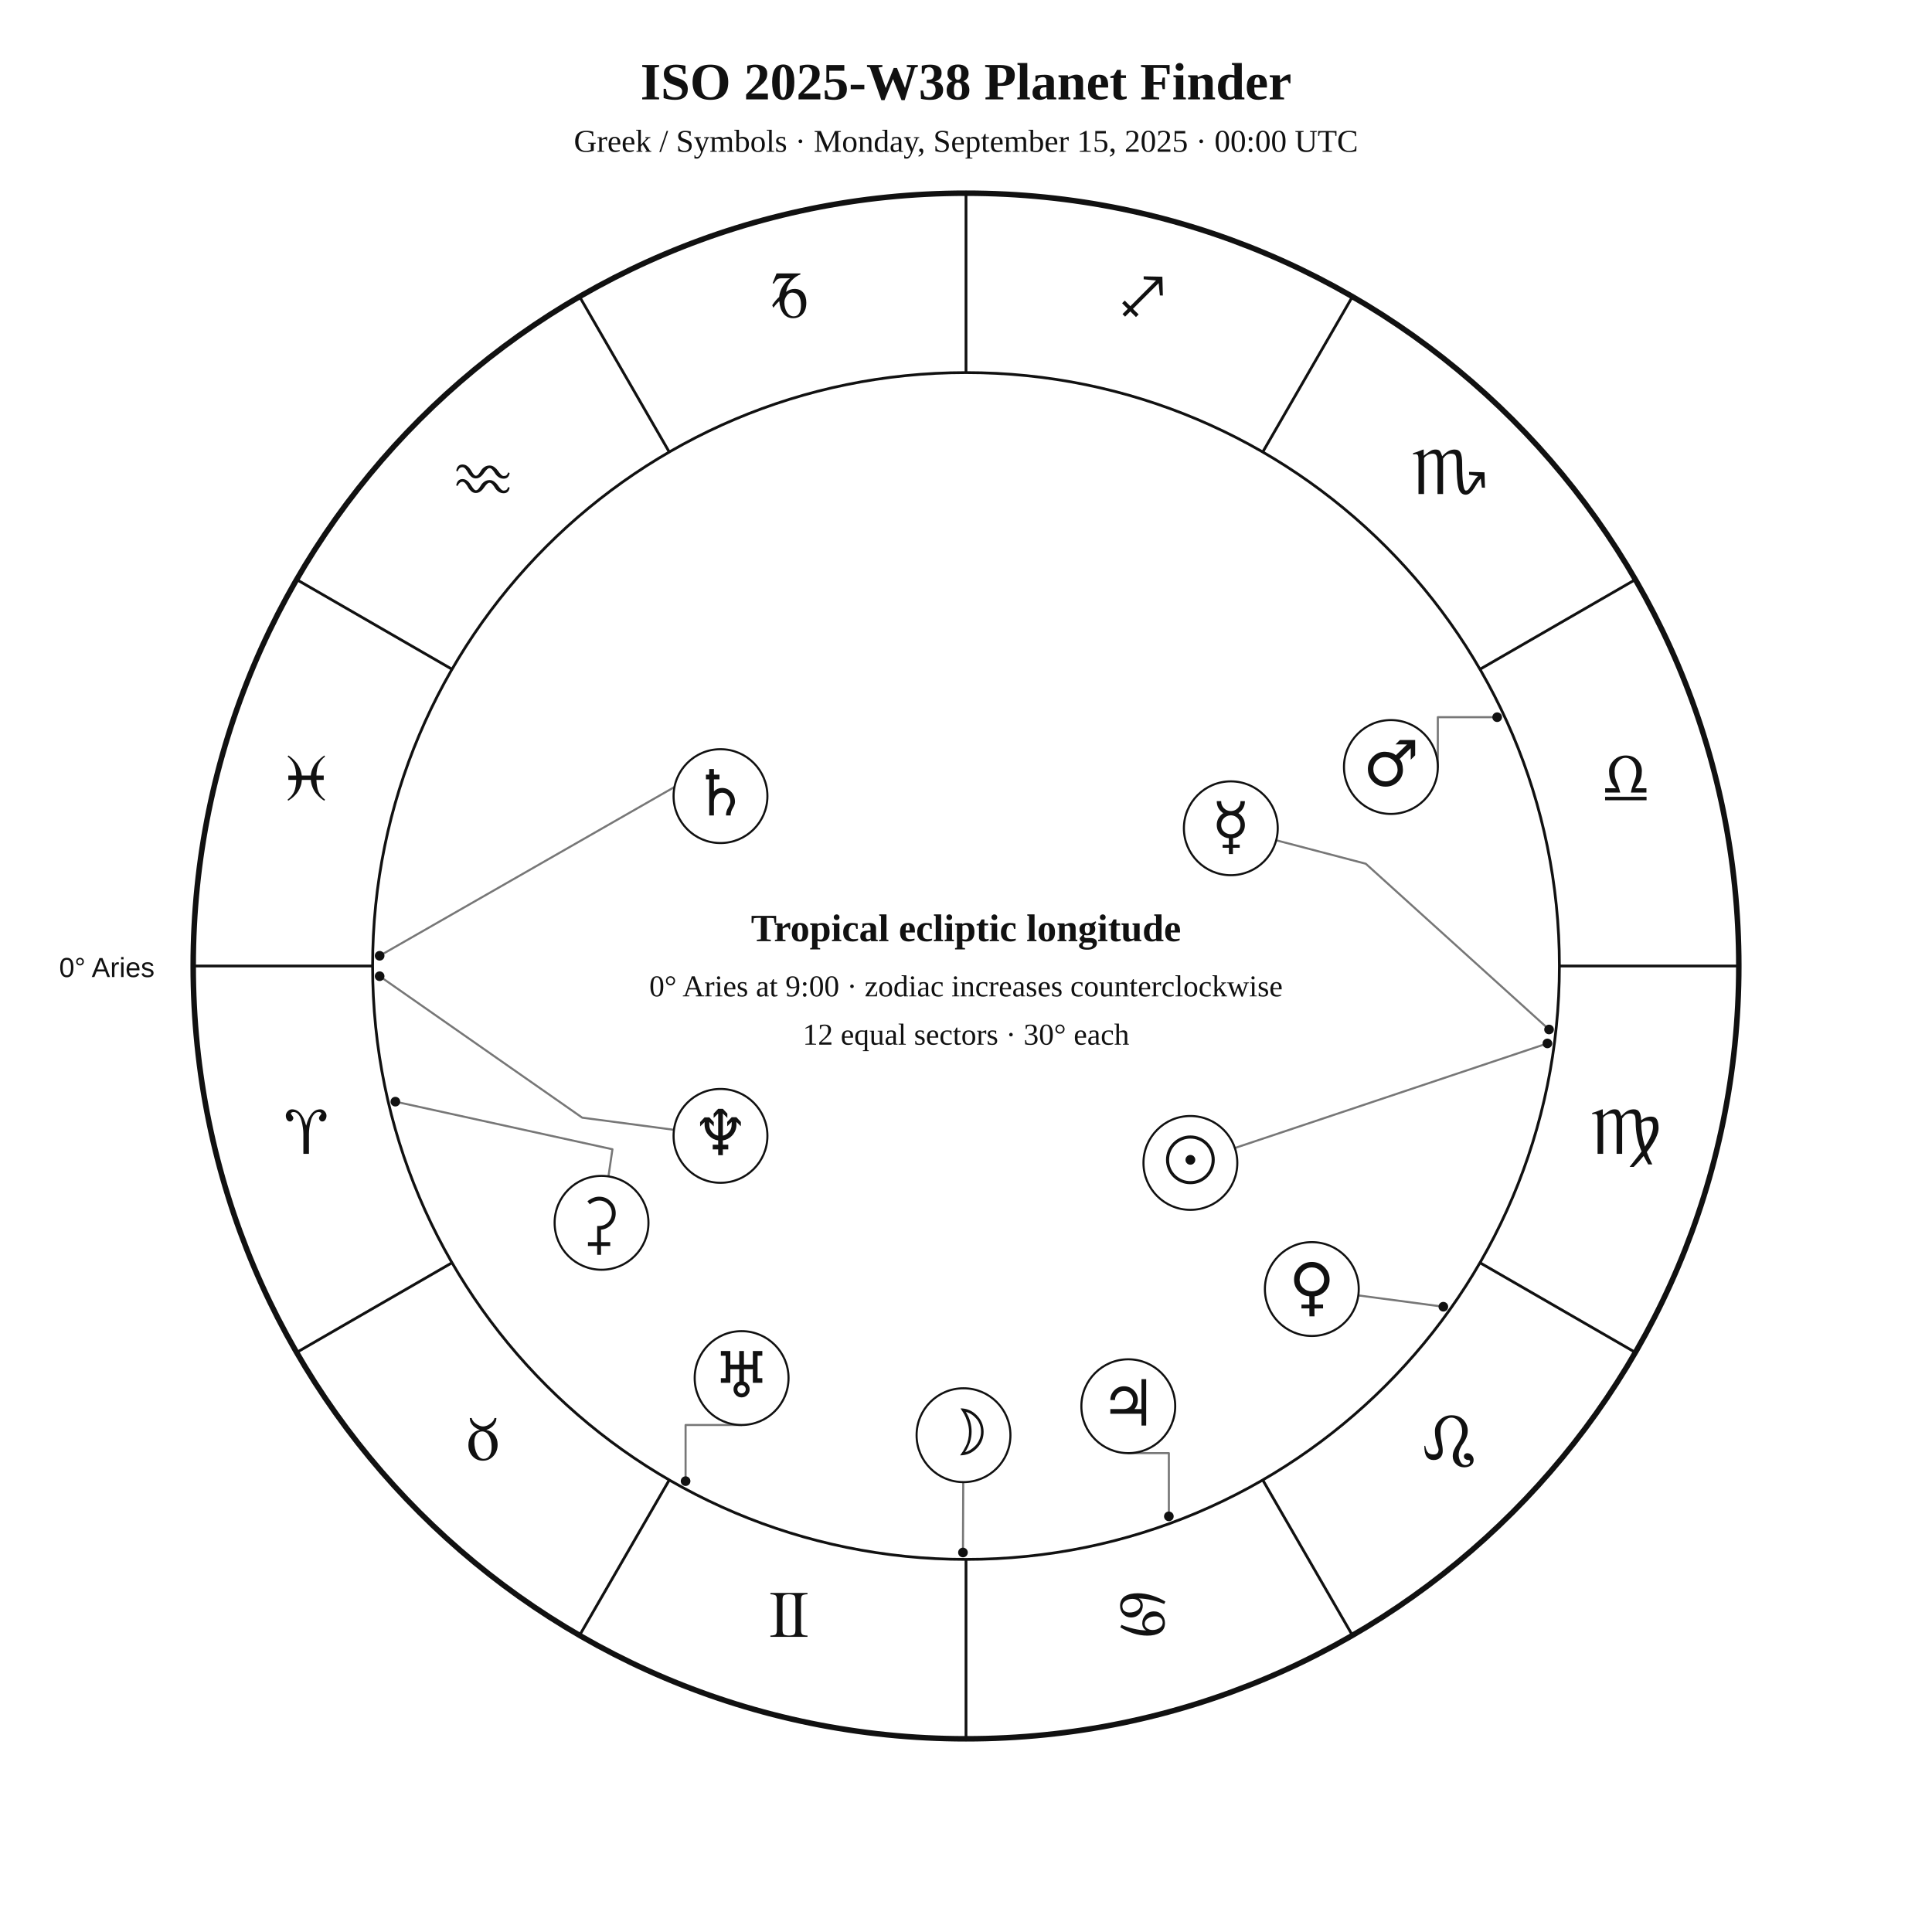
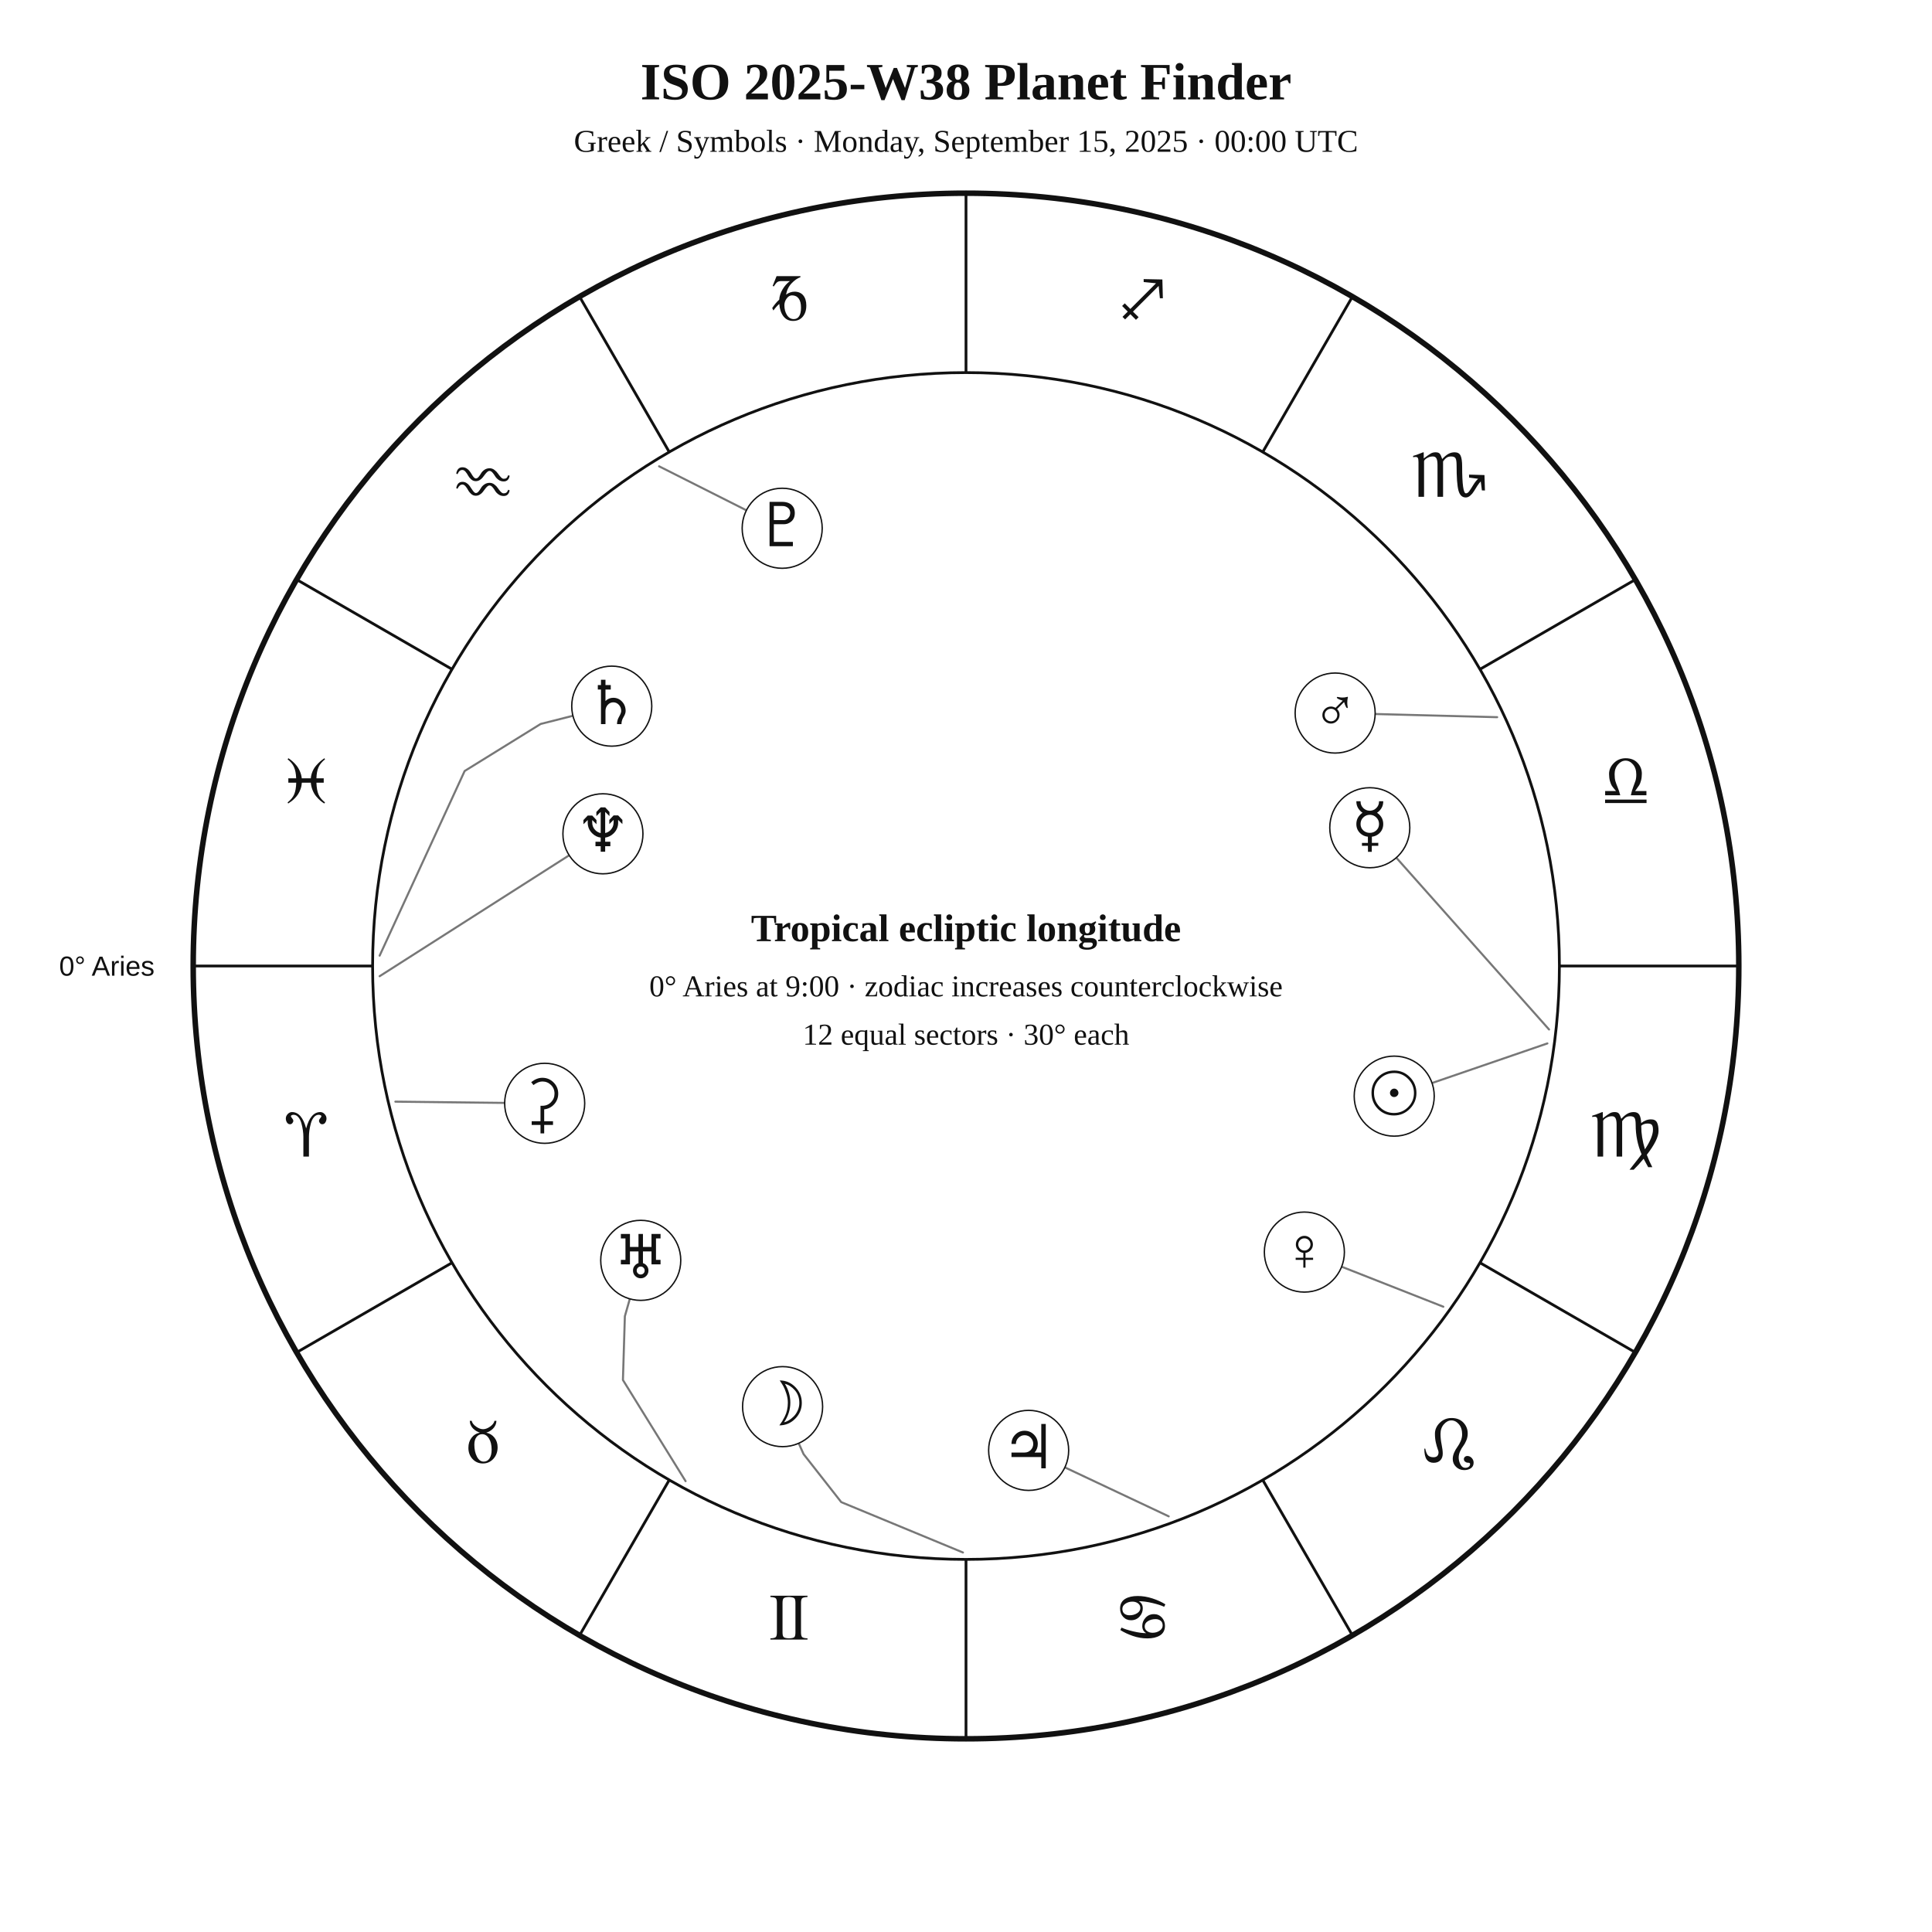
<svg xmlns="http://www.w3.org/2000/svg" width="1400" height="1400" viewBox="0 0 1400 1400">
  <rect width="100%" height="100%" fill="white" />
-   <style>text{font-family:Georgia,"Times New Roman",serif;fill:#111}.sans{font-family:Arial,Helvetica,sans-serif}.symbol{font-family:"Arial Unicode MS","Segoe UI Symbol","Noto Sans Symbols 2","Apple Symbols",serif;font-variant-emoji:text;fill:#111}</style>
+   <style>text{font-family:Georgia,"Times New Roman",serif;fill:#111!important;color:#111!important;-webkit-text-fill-color:#111!important}.sans{font-family:Arial,Helvetica,sans-serif}</style>
  <text x="700" y="72" text-anchor="middle" font-size="38" font-weight="700">ISO 2025-W38 Planet Finder</text>
  <text x="700" y="110" text-anchor="middle" font-size="23">Greek / Symbols · Monday, September 15, 2025 · 00:00 UTC</text>
  <circle cx="700" cy="700" r="560" fill="none" stroke="#111" stroke-width="4" />
  <circle cx="700" cy="700" r="430" fill="none" stroke="#111" stroke-width="2" />
  <line x1="270.0" y1="700.0" x2="140.0" y2="700.0" stroke="#111" stroke-width="2" />
  <line x1="327.6" y1="915.0" x2="215.0" y2="980.0" stroke="#111" stroke-width="2" />
  <line x1="485.0" y1="1072.4" x2="420.0" y2="1185.0" stroke="#111" stroke-width="2" />
  <line x1="700.0" y1="1130.0" x2="700.0" y2="1260.0" stroke="#111" stroke-width="2" />
  <line x1="915.0" y1="1072.4" x2="980.0" y2="1185.0" stroke="#111" stroke-width="2" />
  <line x1="1072.4" y1="915.0" x2="1185.0" y2="980.0" stroke="#111" stroke-width="2" />
  <line x1="1130.0" y1="700.0" x2="1260.0" y2="700.0" stroke="#111" stroke-width="2" />
  <line x1="1072.4" y1="485.0" x2="1185.0" y2="420.0" stroke="#111" stroke-width="2" />
  <line x1="915.0" y1="327.6" x2="980.0" y2="215.0" stroke="#111" stroke-width="2" />
  <line x1="700.0" y1="270.0" x2="700.0" y2="140.0" stroke="#111" stroke-width="2" />
  <line x1="485.0" y1="327.6" x2="420.0" y2="215.0" stroke="#111" stroke-width="2" />
  <line x1="327.6" y1="485.0" x2="215.0" y2="420.0" stroke="#111" stroke-width="2" />
-   <text class="symbol" x="221.9" y="836.1" text-anchor="middle" font-size="48">♈︎</text>
-   <text class="symbol" x="350.0" y="1058.0" text-anchor="middle" font-size="48">♉︎</text>
-   <text class="symbol" x="571.9" y="1186.1" text-anchor="middle" font-size="48">♊︎</text>
-   <text class="symbol" x="828.1" y="1186.1" text-anchor="middle" font-size="48">♋︎</text>
-   <text class="symbol" x="1050.0" y="1058.0" text-anchor="middle" font-size="48">♌︎</text>
-   <text class="symbol" x="1178.1" y="836.1" text-anchor="middle" font-size="48">♍︎</text>
-   <text class="symbol" x="1178.1" y="579.9" text-anchor="middle" font-size="48">♎︎</text>
-   <text class="symbol" x="1050.0" y="358.0" text-anchor="middle" font-size="48">♏︎</text>
-   <text class="symbol" x="828.1" y="229.9" text-anchor="middle" font-size="48">♐︎</text>
-   <text class="symbol" x="571.9" y="229.9" text-anchor="middle" font-size="48">♑︎</text>
-   <text class="symbol" x="350.0" y="358.0" text-anchor="middle" font-size="48">♒︎</text>
-   <text class="symbol" x="221.9" y="579.9" text-anchor="middle" font-size="48">♓︎</text>
-   <text x="112" y="708" text-anchor="end" font-size="20" class="sans">0° Aries</text>
-   <polyline points="1121.3,756.1 894.8,831.9" fill="none" stroke="#777" stroke-width="1.5" stroke-linejoin="round" stroke-linecap="round" />
-   <circle cx="1121.3" cy="756.1" r="3.5" fill="#111" />
-   <polyline points="697.8,1125.0 698.0,1074.0" fill="none" stroke="#777" stroke-width="1.5" stroke-linejoin="round" stroke-linecap="round" />
-   <circle cx="697.8" cy="1125.0" r="3.5" fill="#111" />
-   <polyline points="1122.5,746.0 989.7,625.9 924.8,608.9" fill="none" stroke="#777" stroke-width="1.5" stroke-linejoin="round" stroke-linecap="round" />
-   <circle cx="1122.5" cy="746.0" r="3.5" fill="#111" />
-   <polyline points="1045.9,946.9 984.3,938.7" fill="none" stroke="#777" stroke-width="1.5" stroke-linejoin="round" stroke-linecap="round" />
-   <circle cx="1045.9" cy="946.9" r="3.5" fill="#111" />
-   <polyline points="1084.9,519.7 1041.9,519.7 1041.9,555.8" fill="none" stroke="#777" stroke-width="1.5" stroke-linejoin="round" stroke-linecap="round" />
-   <circle cx="1084.9" cy="519.7" r="3.5" fill="#111" />
-   <polyline points="847.0,1098.8 847.0,1053.0 817.6,1053.0" fill="none" stroke="#777" stroke-width="1.5" stroke-linejoin="round" stroke-linecap="round" />
-   <circle cx="847.0" cy="1098.8" r="3.5" fill="#111" />
-   <polyline points="275.1,692.6 512.5,556.7 507.4,546.2" fill="none" stroke="#777" stroke-width="1.5" stroke-linejoin="round" stroke-linecap="round" />
-   <circle cx="275.1" cy="692.6" r="3.5" fill="#111" />
-   <polyline points="496.8,1073.3 496.8,1032.6 537.4,1032.6" fill="none" stroke="#777" stroke-width="1.5" stroke-linejoin="round" stroke-linecap="round" />
-   <circle cx="496.8" cy="1073.3" r="3.5" fill="#111" />
-   <polyline points="275.1,707.4 421.9,809.9 488.4,818.7" fill="none" stroke="#777" stroke-width="1.5" stroke-linejoin="round" stroke-linecap="round" />
-   <circle cx="275.1" cy="707.4" r="3.5" fill="#111" />
-   <polyline points="286.5,798.3 443.8,832.8 440.9,852.5" fill="none" stroke="#777" stroke-width="1.5" stroke-linejoin="round" stroke-linecap="round" />
-   <circle cx="286.5" cy="798.3" r="3.5" fill="#111" />
-   <circle cx="862.6" cy="842.7" r="34" fill="white" stroke="#111" stroke-width="1.5" />
-   <text class="symbol" x="862.6" y="856.7" text-anchor="middle" font-size="46">☉︎</text>
-   <circle cx="698.2" cy="1040.0" r="34" fill="white" stroke="#111" stroke-width="1.5" />
-   <text class="symbol" x="698.2" y="1054.0" text-anchor="middle" font-size="46">☽︎</text>
-   <circle cx="891.9" cy="600.2" r="34" fill="white" stroke="#111" stroke-width="1.5" />
-   <text class="symbol" x="891.9" y="614.2" text-anchor="middle" font-size="46">☿︎</text>
-   <circle cx="950.6" cy="934.1" r="34" fill="white" stroke="#111" stroke-width="1.5" />
-   <text class="symbol" x="950.6" y="948.1" text-anchor="middle" font-size="46">♀︎</text>
-   <circle cx="1007.9" cy="555.8" r="34" fill="white" stroke="#111" stroke-width="1.5" />
-   <text class="symbol" x="1007.9" y="569.8" text-anchor="middle" font-size="46">♂︎</text>
-   <circle cx="817.6" cy="1019.0" r="34" fill="white" stroke="#111" stroke-width="1.5" />
-   <text class="symbol" x="817.6" y="1033.0" text-anchor="middle" font-size="46">♃︎</text>
-   <circle cx="522.1" cy="576.9" r="34" fill="white" stroke="#111" stroke-width="1.5" />
-   <text class="symbol" x="522.1" y="590.9" text-anchor="middle" font-size="46">♄︎</text>
-   <circle cx="537.4" cy="998.6" r="34" fill="white" stroke="#111" stroke-width="1.5" />
-   <text class="symbol" x="537.4" y="1012.6" text-anchor="middle" font-size="46">♅︎</text>
-   <circle cx="522.1" cy="823.1" r="34" fill="white" stroke="#111" stroke-width="1.5" />
-   <text class="symbol" x="522.1" y="837.1" text-anchor="middle" font-size="46">♆︎</text>
-   <circle cx="435.9" cy="886.1" r="34" fill="white" stroke="#111" stroke-width="1.5" />
-   <text class="symbol" x="435.9" y="900.1" text-anchor="middle" font-size="46">⚳︎</text>
+   <text x="221.9" y="838.1" text-anchor="middle" font-size="48">♈︎</text>
+   <text x="350.0" y="1060.0" text-anchor="middle" font-size="48">♉︎</text>
+   <text x="571.9" y="1188.1" text-anchor="middle" font-size="48">♊︎</text>
+   <text x="828.1" y="1188.1" text-anchor="middle" font-size="48">♋︎</text>
+   <text x="1050.0" y="1060.0" text-anchor="middle" font-size="48">♌︎</text>
+   <text x="1178.1" y="838.1" text-anchor="middle" font-size="48">♍︎</text>
+   <text x="1178.1" y="581.9" text-anchor="middle" font-size="48">♎︎</text>
+   <text x="1050.0" y="360.0" text-anchor="middle" font-size="48">♏︎</text>
+   <text x="828.1" y="231.9" text-anchor="middle" font-size="48">♐︎</text>
+   <text x="571.9" y="231.9" text-anchor="middle" font-size="48">♑︎</text>
+   <text x="350.0" y="360.0" text-anchor="middle" font-size="48">♒︎</text>
+   <text x="221.9" y="581.9" text-anchor="middle" font-size="48">♓︎</text>
+   <text x="112.0" y="707.0" text-anchor="end" font-size="20" class="sans">0° Aries</text>
+   <polyline points="1121.3,756.1 1037.7,784.8" fill="none" stroke="#777" stroke-width="1.5" stroke-linejoin="round" stroke-linecap="round" />
+   <circle cx="1010.3" cy="794.3" r="29" fill="white" stroke="#111" />
+   <text x="1010.3" y="807.3" text-anchor="middle" font-size="44">☉︎</text>
+   <polyline points="697.8,1125.0 609.6,1088.5 582.3,1053.7 578.8,1045.9" fill="none" stroke="#777" stroke-width="1.5" stroke-linejoin="round" stroke-linecap="round" />
+   <circle cx="567.1" cy="1019.3" r="29" fill="white" stroke="#111" />
+   <text x="567.1" y="1032.3" text-anchor="middle" font-size="44">☽︎</text>
+   <polyline points="1122.5,746.0 1011.8,621.5" fill="none" stroke="#777" stroke-width="1.5" stroke-linejoin="round" stroke-linecap="round" />
+   <circle cx="992.6" cy="599.8" r="29" fill="white" stroke="#111" />
+   <text x="992.6" y="612.8" text-anchor="middle" font-size="44">☿︎</text>
+   <polyline points="1045.9,946.9 972.2,917.9" fill="none" stroke="#777" stroke-width="1.5" stroke-linejoin="round" stroke-linecap="round" />
+   <circle cx="945.2" cy="907.3" r="29" fill="white" stroke="#111" />
+   <text x="945.2" y="920.3" text-anchor="middle" font-size="44">♀︎</text>
+   <polyline points="1084.9,519.7 996.5,517.4" fill="none" stroke="#777" stroke-width="1.5" stroke-linejoin="round" stroke-linecap="round" />
+   <circle cx="967.5" cy="516.7" r="29" fill="white" stroke="#111" />
+   <text x="967.5" y="529.7" text-anchor="middle" font-size="44">♂︎</text>
+   <polyline points="846.9,1098.8 771.6,1063.3" fill="none" stroke="#777" stroke-width="1.5" stroke-linejoin="round" stroke-linecap="round" />
+   <circle cx="745.4" cy="1051.0" r="29" fill="white" stroke="#111" />
+   <text x="745.4" y="1064.0" text-anchor="middle" font-size="44">♃︎</text>
+   <polyline points="275.1,692.5 336.7,558.7 391.8,524.6 415.1,518.7" fill="none" stroke="#777" stroke-width="1.5" stroke-linejoin="round" stroke-linecap="round" />
+   <circle cx="443.3" cy="511.7" r="29" fill="white" stroke="#111" />
+   <text x="443.3" y="524.7" text-anchor="middle" font-size="44">♄︎</text>
+   <polyline points="286.5,798.3 365.7,799.2" fill="none" stroke="#777" stroke-width="1.5" stroke-linejoin="round" stroke-linecap="round" />
+   <circle cx="394.7" cy="799.5" r="29" fill="white" stroke="#111" />
+   <text x="394.7" y="812.5" text-anchor="middle" font-size="44">⚳︎</text>
+   <polyline points="496.8,1073.3 451.4,1000.0 452.8,953.8 456.4,941.2" fill="none" stroke="#777" stroke-width="1.5" stroke-linejoin="round" stroke-linecap="round" />
+   <circle cx="464.3" cy="913.3" r="29" fill="white" stroke="#111" />
+   <text x="464.3" y="926.3" text-anchor="middle" font-size="44">♅︎</text>
+   <polyline points="275.1,707.4 412.4,619.8" fill="none" stroke="#777" stroke-width="1.5" stroke-linejoin="round" stroke-linecap="round" />
+   <circle cx="436.9" cy="604.2" r="29" fill="white" stroke="#111" />
+   <text x="436.9" y="617.2" text-anchor="middle" font-size="44">♆︎</text>
+   <polyline points="477.6,337.9 540.9,369.8" fill="none" stroke="#777" stroke-width="1.5" stroke-linejoin="round" stroke-linecap="round" />
+   <circle cx="566.8" cy="382.8" r="29" fill="white" stroke="#111" />
+   <text x="566.8" y="395.8" text-anchor="middle" font-size="44">♇︎</text>
  <text x="700" y="682" text-anchor="middle" font-size="28" font-weight="700">Tropical ecliptic longitude</text>
  <text x="700" y="722" text-anchor="middle" font-size="22">0° Aries at 9:00 · zodiac increases counterclockwise</text>
  <text x="700" y="757" text-anchor="middle" font-size="22">12 equal sectors · 30° each</text>
</svg>
